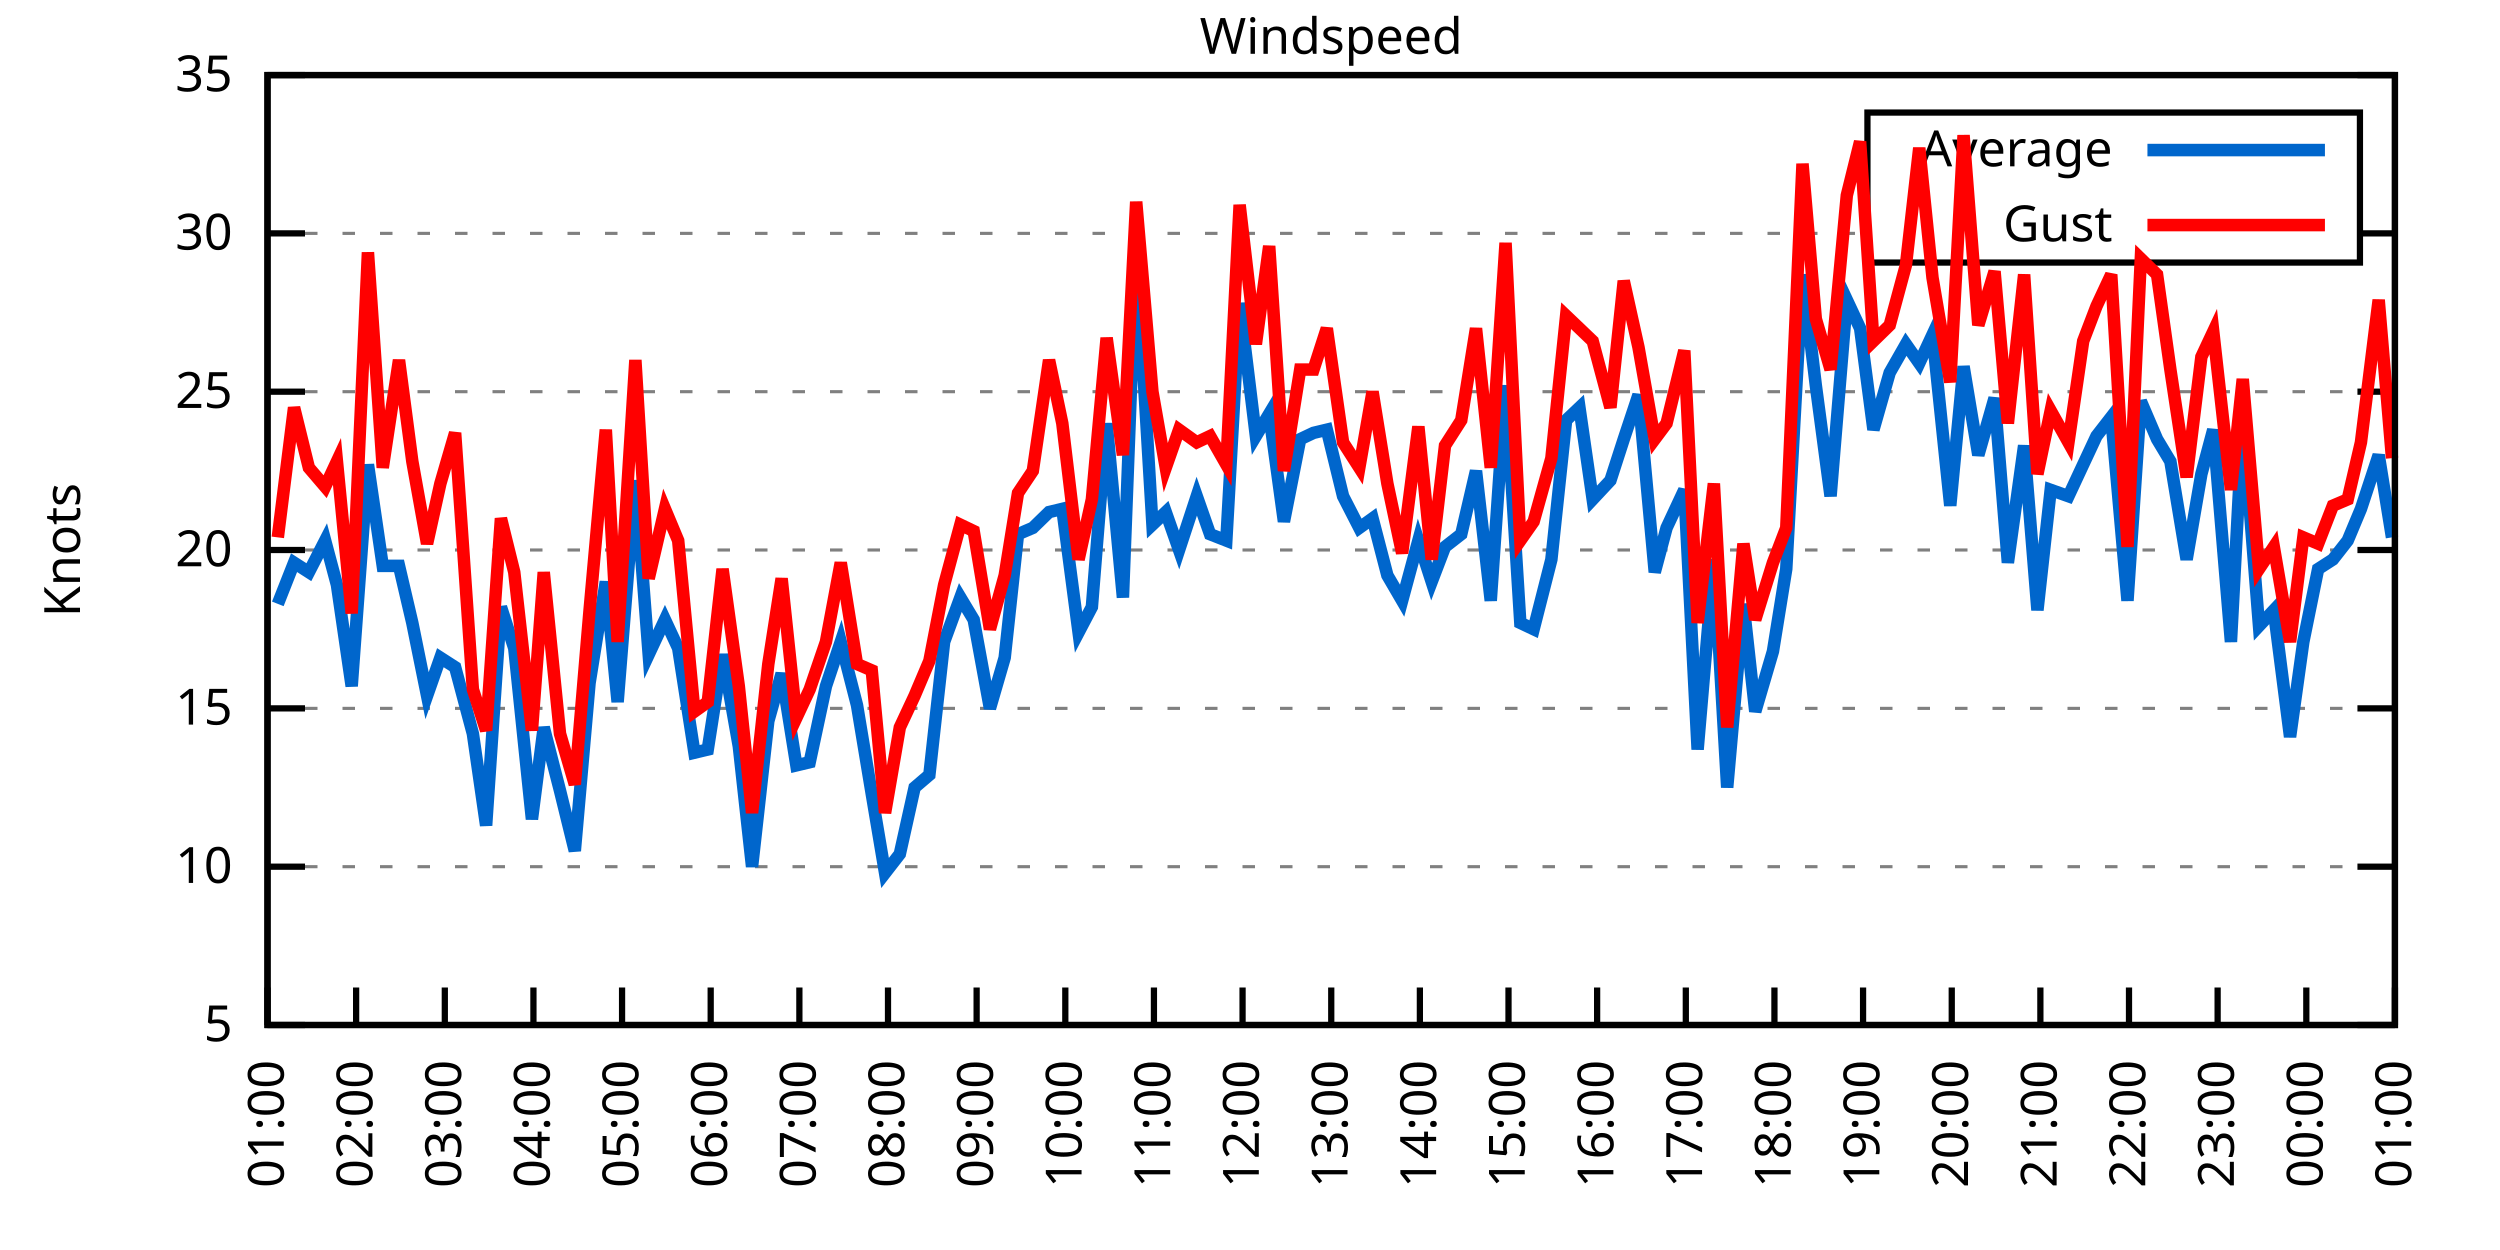
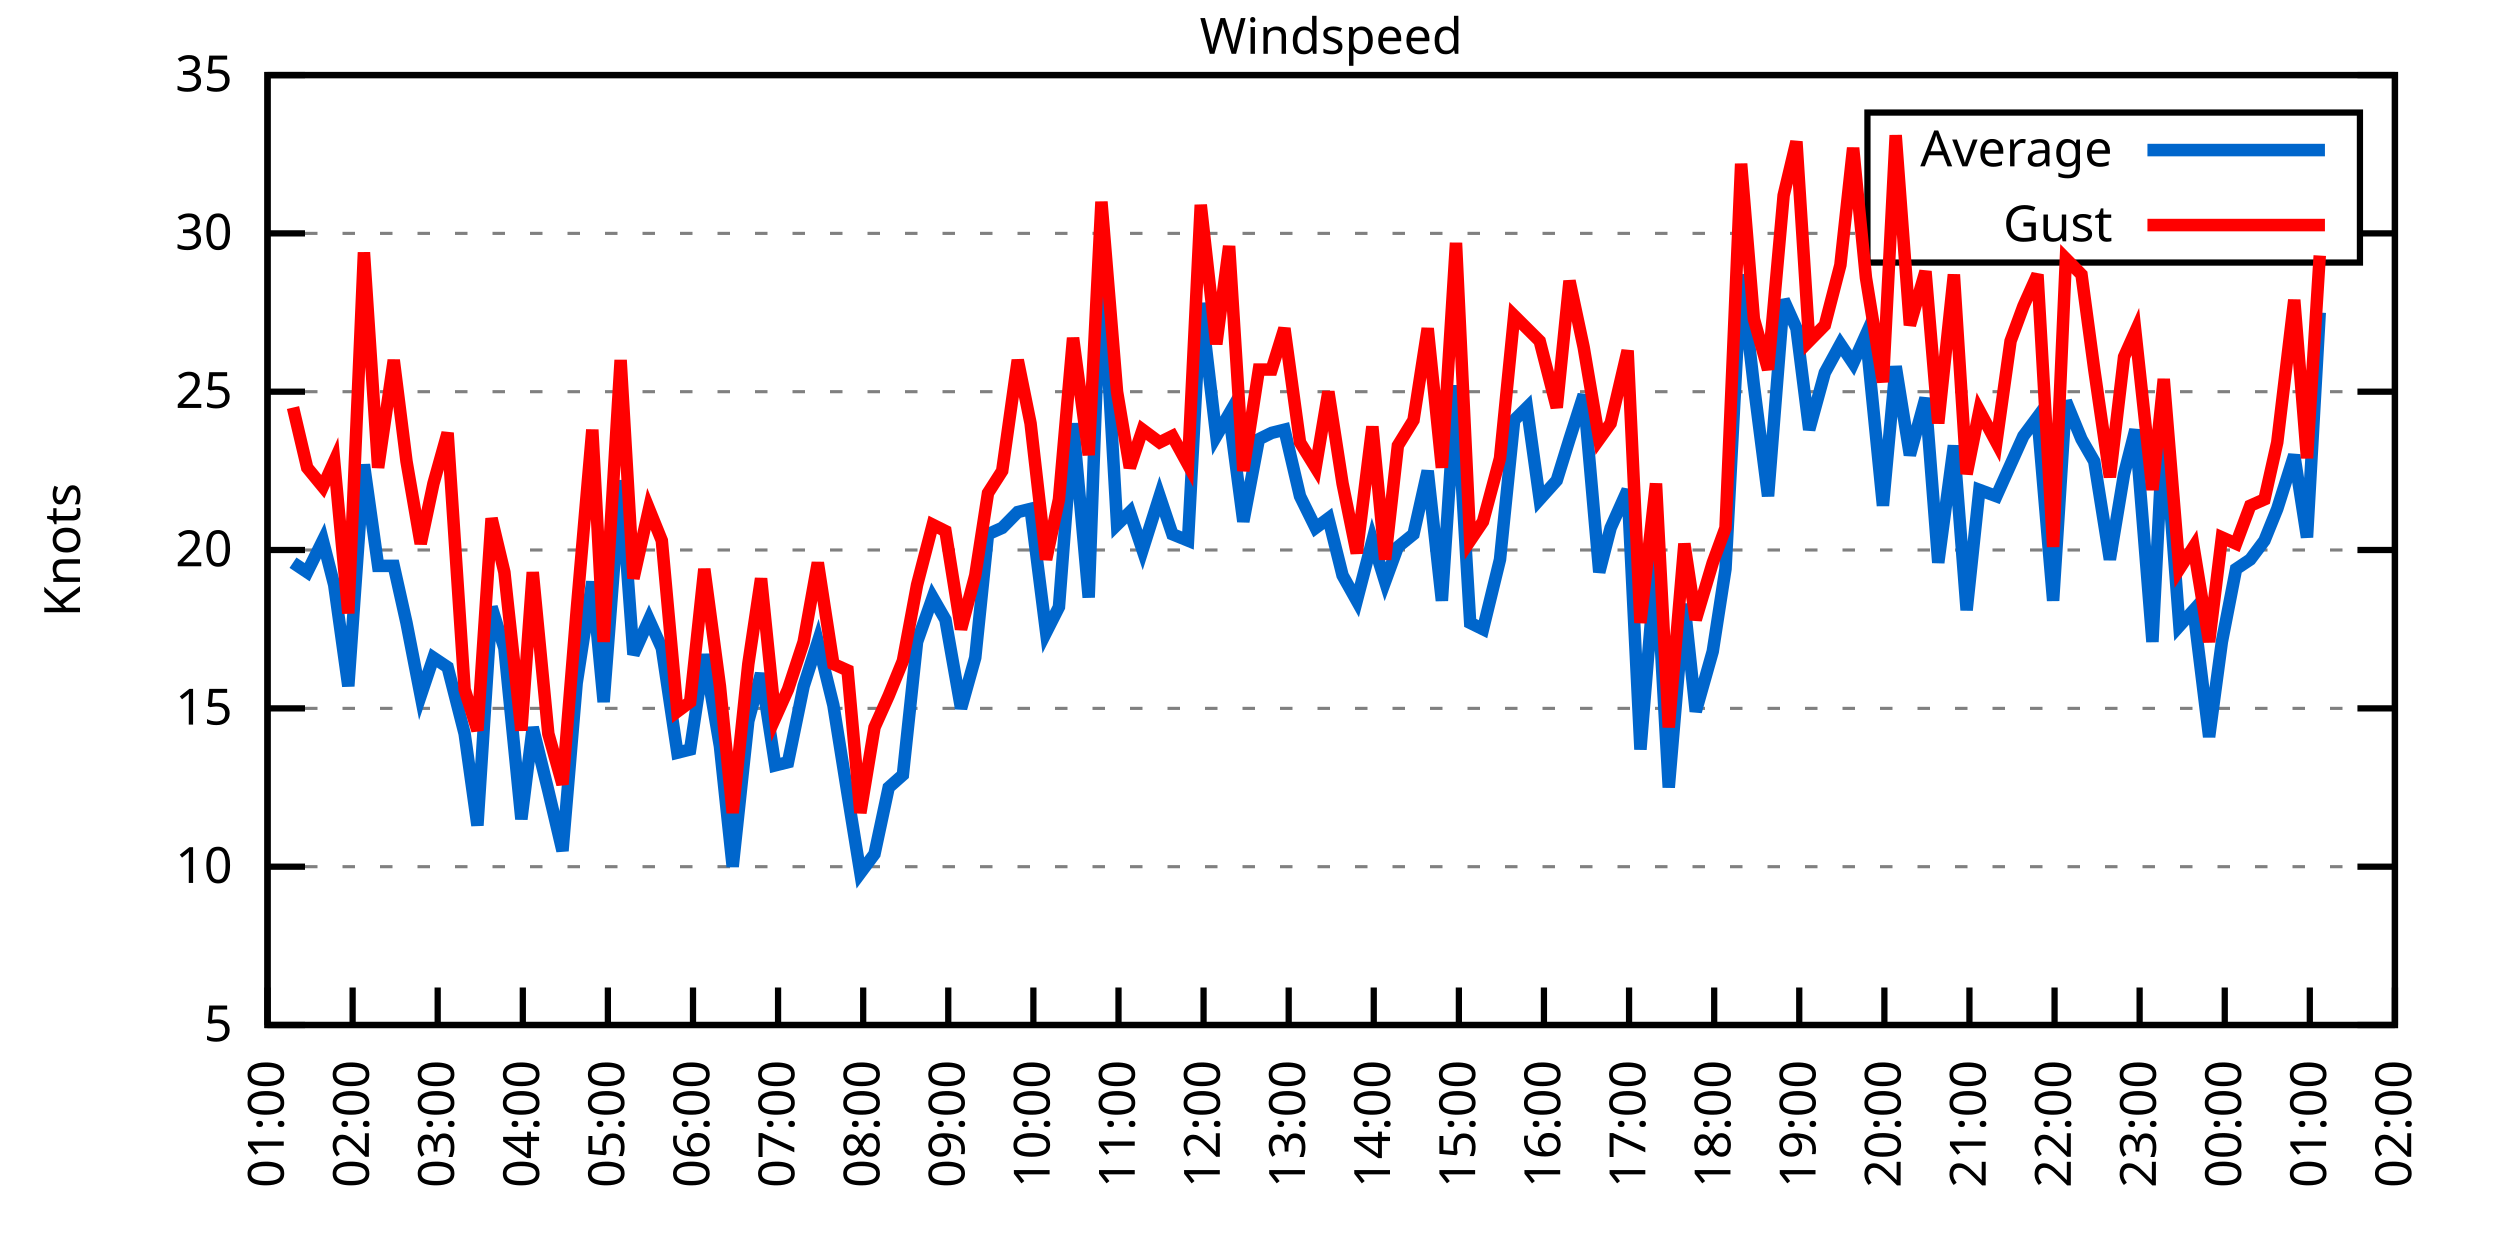
<svg xmlns="http://www.w3.org/2000/svg" xmlns:xlink="http://www.w3.org/1999/xlink" width="400" height="200" viewBox="0 0 400 200">
  <g id="gnuplot_canvas">
    <rect x="0" y="0" width="400" height="200" fill="none" />
    <defs>
      <circle id="gpDot" r="0.5" stroke-width="0.5" stroke="currentColor" />
      <path id="gpPt0" stroke-width="0.333" stroke="currentColor" d="M-1,0 h2 M0,-1 v2" />
      <path id="gpPt1" stroke-width="0.333" stroke="currentColor" d="M-1,-1 L1,1 M1,-1 L-1,1" />
      <path id="gpPt2" stroke-width="0.333" stroke="currentColor" d="M-1,0 L1,0 M0,-1 L0,1 M-1,-1 L1,1 M-1,1 L1,-1" />
      <rect id="gpPt3" stroke-width="0.333" stroke="currentColor" x="-1" y="-1" width="2" height="2" />
      <rect id="gpPt4" stroke-width="0.333" stroke="currentColor" fill="currentColor" x="-1" y="-1" width="2" height="2" />
      <circle id="gpPt5" stroke-width="0.333" stroke="currentColor" cx="0" cy="0" r="1" />
      <use xlink:href="#gpPt5" id="gpPt6" fill="currentColor" stroke="none" />
      <path id="gpPt7" stroke-width="0.333" stroke="currentColor" d="M0,-1.33 L-1.33,0.67 L1.33,0.67 z" />
      <use xlink:href="#gpPt7" id="gpPt8" fill="currentColor" stroke="none" />
      <use xlink:href="#gpPt7" id="gpPt9" stroke="currentColor" transform="rotate(180)" />
      <use xlink:href="#gpPt9" id="gpPt10" fill="currentColor" stroke="none" />
      <use xlink:href="#gpPt3" id="gpPt11" stroke="currentColor" transform="rotate(45)" />
      <use xlink:href="#gpPt11" id="gpPt12" fill="currentColor" stroke="none" />
      <path id="gpPt13" stroke-width="0.333" stroke="currentColor" d="M0,1.330 L1.265,0.411 L0.782,-1.067 L-0.782,-1.076 L-1.265,0.411 z" />
      <use xlink:href="#gpPt13" id="gpPt14" fill="currentColor" stroke="none" />
      <filter id="textbox" filterUnits="objectBoundingBox" x="0" y="0" height="1" width="1">
        <feFlood flood-color="white" flood-opacity="1" result="bgnd" />
        <feComposite in="SourceGraphic" in2="bgnd" operator="atop" />
      </filter>
      <filter id="greybox" filterUnits="objectBoundingBox" x="0" y="0" height="1" width="1">
        <feFlood flood-color="lightgrey" flood-opacity="1" result="grey" />
        <feComposite in="SourceGraphic" in2="grey" operator="atop" />
      </filter>
    </defs>
    <g fill="none" color="white" stroke="currentColor" stroke-width="1.00" stroke-linecap="butt" stroke-linejoin="miter">
</g>
    <g fill="none" color="black" stroke="currentColor" stroke-width="1.00" stroke-linecap="butt" stroke-linejoin="miter">
      <g stroke="none" shape-rendering="crispEdges">
        <polygon fill="rgb(255, 255, 255)" points="42.80,164.00 383.18,164.00 383.18,12.02 42.80,12.02 " />
      </g>
    </g>
    <g fill="none" color="black" stroke="currentColor" stroke-width="1.00" stroke-linecap="butt" stroke-linejoin="miter">
</g>
    <g fill="none" color="black" stroke="black" stroke-width="0.50" stroke-linecap="butt" stroke-linejoin="miter">
</g>
    <g fill="none" color="gray" stroke="currentColor" stroke-width="0.50" stroke-linecap="butt" stroke-linejoin="miter">
      <path stroke="gray" stroke-dasharray="2,4" class="gridline" d="M42.80,164.00 L383.19,164.00  " />
    </g>
    <g fill="none" color="gray" stroke="gray" stroke-width="1.00" stroke-linecap="butt" stroke-linejoin="miter">
</g>
    <g fill="none" color="black" stroke="currentColor" stroke-width="1.00" stroke-linecap="butt" stroke-linejoin="miter">
      <path stroke="black" d="M42.80,164.00 L48.80,164.00 M383.19,164.00 L377.19,164.00  " />
      <g transform="translate(37.20,166.60)" stroke="none" fill="black" font-family="Sans" font-size="8.00" text-anchor="end">
        <text>
          <tspan font-family="Sans"> 5</tspan>
        </text>
      </g>
    </g>
    <g fill="none" color="black" stroke="currentColor" stroke-width="1.00" stroke-linecap="butt" stroke-linejoin="miter">
</g>
    <g fill="none" color="black" stroke="black" stroke-width="0.50" stroke-linecap="butt" stroke-linejoin="miter">
</g>
    <g fill="none" color="gray" stroke="currentColor" stroke-width="0.50" stroke-linecap="butt" stroke-linejoin="miter">
      <path stroke="gray" stroke-dasharray="2,4" class="gridline" d="M42.80,138.67 L383.19,138.67  " />
    </g>
    <g fill="none" color="gray" stroke="gray" stroke-width="1.00" stroke-linecap="butt" stroke-linejoin="miter">
</g>
    <g fill="none" color="black" stroke="currentColor" stroke-width="1.00" stroke-linecap="butt" stroke-linejoin="miter">
      <path stroke="black" d="M42.80,138.67 L48.80,138.67 M383.19,138.67 L377.19,138.67  " />
      <g transform="translate(37.20,141.27)" stroke="none" fill="black" font-family="Sans" font-size="8.00" text-anchor="end">
        <text>
          <tspan font-family="Sans"> 10</tspan>
        </text>
      </g>
    </g>
    <g fill="none" color="black" stroke="currentColor" stroke-width="1.00" stroke-linecap="butt" stroke-linejoin="miter">
</g>
    <g fill="none" color="black" stroke="black" stroke-width="0.50" stroke-linecap="butt" stroke-linejoin="miter">
</g>
    <g fill="none" color="gray" stroke="currentColor" stroke-width="0.50" stroke-linecap="butt" stroke-linejoin="miter">
      <path stroke="gray" stroke-dasharray="2,4" class="gridline" d="M42.80,113.34 L383.19,113.34  " />
    </g>
    <g fill="none" color="gray" stroke="gray" stroke-width="1.00" stroke-linecap="butt" stroke-linejoin="miter">
</g>
    <g fill="none" color="black" stroke="currentColor" stroke-width="1.00" stroke-linecap="butt" stroke-linejoin="miter">
      <path stroke="black" d="M42.80,113.34 L48.80,113.34 M383.19,113.34 L377.19,113.34  " />
      <g transform="translate(37.20,115.94)" stroke="none" fill="black" font-family="Sans" font-size="8.00" text-anchor="end">
        <text>
          <tspan font-family="Sans"> 15</tspan>
        </text>
      </g>
    </g>
    <g fill="none" color="black" stroke="currentColor" stroke-width="1.00" stroke-linecap="butt" stroke-linejoin="miter">
</g>
    <g fill="none" color="black" stroke="black" stroke-width="0.50" stroke-linecap="butt" stroke-linejoin="miter">
</g>
    <g fill="none" color="gray" stroke="currentColor" stroke-width="0.50" stroke-linecap="butt" stroke-linejoin="miter">
      <path stroke="gray" stroke-dasharray="2,4" class="gridline" d="M42.80,88.00 L383.19,88.00  " />
    </g>
    <g fill="none" color="gray" stroke="gray" stroke-width="1.00" stroke-linecap="butt" stroke-linejoin="miter">
</g>
    <g fill="none" color="black" stroke="currentColor" stroke-width="1.00" stroke-linecap="butt" stroke-linejoin="miter">
      <path stroke="black" d="M42.80,88.00 L48.80,88.00 M383.19,88.00 L377.19,88.00  " />
      <g transform="translate(37.20,90.60)" stroke="none" fill="black" font-family="Sans" font-size="8.00" text-anchor="end">
        <text>
          <tspan font-family="Sans"> 20</tspan>
        </text>
      </g>
    </g>
    <g fill="none" color="black" stroke="currentColor" stroke-width="1.00" stroke-linecap="butt" stroke-linejoin="miter">
</g>
    <g fill="none" color="black" stroke="black" stroke-width="0.50" stroke-linecap="butt" stroke-linejoin="miter">
</g>
    <g fill="none" color="gray" stroke="currentColor" stroke-width="0.50" stroke-linecap="butt" stroke-linejoin="miter">
      <path stroke="gray" stroke-dasharray="2,4" class="gridline" d="M42.80,62.67 L383.19,62.67  " />
    </g>
    <g fill="none" color="gray" stroke="gray" stroke-width="1.00" stroke-linecap="butt" stroke-linejoin="miter">
</g>
    <g fill="none" color="black" stroke="currentColor" stroke-width="1.00" stroke-linecap="butt" stroke-linejoin="miter">
      <path stroke="black" d="M42.80,62.67 L48.80,62.67 M383.19,62.67 L377.19,62.67  " />
      <g transform="translate(37.20,65.27)" stroke="none" fill="black" font-family="Sans" font-size="8.00" text-anchor="end">
        <text>
          <tspan font-family="Sans"> 25</tspan>
        </text>
      </g>
    </g>
    <g fill="none" color="black" stroke="currentColor" stroke-width="1.00" stroke-linecap="butt" stroke-linejoin="miter">
</g>
    <g fill="none" color="black" stroke="black" stroke-width="0.50" stroke-linecap="butt" stroke-linejoin="miter">
</g>
    <g fill="none" color="gray" stroke="currentColor" stroke-width="0.50" stroke-linecap="butt" stroke-linejoin="miter">
      <path stroke="gray" stroke-dasharray="2,4" class="gridline" d="M42.80,37.34 L298.79,37.34 M377.59,37.34 L383.19,37.34  " />
    </g>
    <g fill="none" color="gray" stroke="gray" stroke-width="1.00" stroke-linecap="butt" stroke-linejoin="miter">
</g>
    <g fill="none" color="black" stroke="currentColor" stroke-width="1.00" stroke-linecap="butt" stroke-linejoin="miter">
      <path stroke="black" d="M42.80,37.34 L48.80,37.34 M383.19,37.34 L377.19,37.34  " />
      <g transform="translate(37.20,39.94)" stroke="none" fill="black" font-family="Sans" font-size="8.00" text-anchor="end">
        <text>
          <tspan font-family="Sans"> 30</tspan>
        </text>
      </g>
    </g>
    <g fill="none" color="black" stroke="currentColor" stroke-width="1.00" stroke-linecap="butt" stroke-linejoin="miter">
</g>
    <g fill="none" color="black" stroke="black" stroke-width="0.50" stroke-linecap="butt" stroke-linejoin="miter">
</g>
    <g fill="none" color="gray" stroke="currentColor" stroke-width="0.50" stroke-linecap="butt" stroke-linejoin="miter">
      <path stroke="gray" stroke-dasharray="2,4" class="gridline" d="M42.80,12.01 L383.19,12.01  " />
    </g>
    <g fill="none" color="gray" stroke="gray" stroke-width="1.00" stroke-linecap="butt" stroke-linejoin="miter">
</g>
    <g fill="none" color="black" stroke="currentColor" stroke-width="1.00" stroke-linecap="butt" stroke-linejoin="miter">
      <path stroke="black" d="M42.80,12.01 L48.80,12.01 M383.19,12.01 L377.19,12.01  " />
      <g transform="translate(37.20,14.61)" stroke="none" fill="black" font-family="Sans" font-size="8.00" text-anchor="end">
        <text>
          <tspan font-family="Sans"> 35</tspan>
        </text>
      </g>
    </g>
    <g fill="none" color="black" stroke="currentColor" stroke-width="1.00" stroke-linecap="butt" stroke-linejoin="miter">
      <path stroke="black" d="M42.80,164.00 L42.80,158.00  " />
      <g transform="translate(45.40,169.60) rotate(270.00)" stroke="none" fill="black" font-family="Sans" font-size="8.00" text-anchor="end">
        <text>
          <tspan font-family="Sans">01:00</tspan>
        </text>
      </g>
    </g>
    <g fill="none" color="black" stroke="currentColor" stroke-width="1.00" stroke-linecap="butt" stroke-linejoin="miter">
-       <path stroke="black" d="M56.98,164.00 L56.98,158.00  " />
-       <g transform="translate(59.58,169.60) rotate(270.00)" stroke="none" fill="black" font-family="Sans" font-size="8.00" text-anchor="end">
+       <path stroke="black" d="M56.42,164.00 L56.42,158.00  " />
+       <g transform="translate(59.02,169.60) rotate(270.00)" stroke="none" fill="black" font-family="Sans" font-size="8.00" text-anchor="end">
        <text>
          <tspan font-family="Sans">02:00</tspan>
        </text>
      </g>
    </g>
    <g fill="none" color="black" stroke="currentColor" stroke-width="1.00" stroke-linecap="butt" stroke-linejoin="miter">
-       <path stroke="black" d="M71.17,164.00 L71.17,158.00  " />
-       <g transform="translate(73.77,169.60) rotate(270.00)" stroke="none" fill="black" font-family="Sans" font-size="8.00" text-anchor="end">
+       <path stroke="black" d="M70.03,164.00 L70.03,158.00  " />
+       <g transform="translate(72.63,169.60) rotate(270.00)" stroke="none" fill="black" font-family="Sans" font-size="8.00" text-anchor="end">
        <text>
          <tspan font-family="Sans">03:00</tspan>
        </text>
      </g>
    </g>
    <g fill="none" color="black" stroke="currentColor" stroke-width="1.00" stroke-linecap="butt" stroke-linejoin="miter">
-       <path stroke="black" d="M85.35,164.00 L85.35,158.00  " />
-       <g transform="translate(87.95,169.60) rotate(270.00)" stroke="none" fill="black" font-family="Sans" font-size="8.00" text-anchor="end">
+       <path stroke="black" d="M83.65,164.00 L83.65,158.00  " />
+       <g transform="translate(86.25,169.60) rotate(270.00)" stroke="none" fill="black" font-family="Sans" font-size="8.00" text-anchor="end">
        <text>
          <tspan font-family="Sans">04:00</tspan>
        </text>
      </g>
    </g>
    <g fill="none" color="black" stroke="currentColor" stroke-width="1.00" stroke-linecap="butt" stroke-linejoin="miter">
-       <path stroke="black" d="M99.53,164.00 L99.53,158.00  " />
-       <g transform="translate(102.13,169.60) rotate(270.00)" stroke="none" fill="black" font-family="Sans" font-size="8.00" text-anchor="end">
+       <path stroke="black" d="M97.26,164.00 L97.26,158.00  " />
+       <g transform="translate(99.86,169.60) rotate(270.00)" stroke="none" fill="black" font-family="Sans" font-size="8.00" text-anchor="end">
        <text>
          <tspan font-family="Sans">05:00</tspan>
        </text>
      </g>
    </g>
    <g fill="none" color="black" stroke="currentColor" stroke-width="1.00" stroke-linecap="butt" stroke-linejoin="miter">
-       <path stroke="black" d="M113.71,164.00 L113.71,158.00  " />
-       <g transform="translate(116.31,169.60) rotate(270.00)" stroke="none" fill="black" font-family="Sans" font-size="8.00" text-anchor="end">
+       <path stroke="black" d="M110.88,164.00 L110.88,158.00  " />
+       <g transform="translate(113.48,169.60) rotate(270.00)" stroke="none" fill="black" font-family="Sans" font-size="8.00" text-anchor="end">
        <text>
          <tspan font-family="Sans">06:00</tspan>
        </text>
      </g>
    </g>
    <g fill="none" color="black" stroke="currentColor" stroke-width="1.00" stroke-linecap="butt" stroke-linejoin="miter">
-       <path stroke="black" d="M127.90,164.00 L127.90,158.00  " />
-       <g transform="translate(130.50,169.60) rotate(270.00)" stroke="none" fill="black" font-family="Sans" font-size="8.00" text-anchor="end">
+       <path stroke="black" d="M124.49,164.00 L124.49,158.00  " />
+       <g transform="translate(127.09,169.60) rotate(270.00)" stroke="none" fill="black" font-family="Sans" font-size="8.00" text-anchor="end">
        <text>
          <tspan font-family="Sans">07:00</tspan>
        </text>
      </g>
    </g>
    <g fill="none" color="black" stroke="currentColor" stroke-width="1.00" stroke-linecap="butt" stroke-linejoin="miter">
-       <path stroke="black" d="M142.08,164.00 L142.08,158.00  " />
-       <g transform="translate(144.68,169.60) rotate(270.00)" stroke="none" fill="black" font-family="Sans" font-size="8.00" text-anchor="end">
+       <path stroke="black" d="M138.11,164.00 L138.11,158.00  " />
+       <g transform="translate(140.71,169.60) rotate(270.00)" stroke="none" fill="black" font-family="Sans" font-size="8.00" text-anchor="end">
        <text>
          <tspan font-family="Sans">08:00</tspan>
        </text>
      </g>
    </g>
    <g fill="none" color="black" stroke="currentColor" stroke-width="1.00" stroke-linecap="butt" stroke-linejoin="miter">
-       <path stroke="black" d="M156.26,164.00 L156.26,158.00  " />
-       <g transform="translate(158.86,169.60) rotate(270.00)" stroke="none" fill="black" font-family="Sans" font-size="8.00" text-anchor="end">
+       <path stroke="black" d="M151.72,164.00 L151.72,158.00  " />
+       <g transform="translate(154.32,169.60) rotate(270.00)" stroke="none" fill="black" font-family="Sans" font-size="8.00" text-anchor="end">
        <text>
          <tspan font-family="Sans">09:00</tspan>
        </text>
      </g>
    </g>
    <g fill="none" color="black" stroke="currentColor" stroke-width="1.00" stroke-linecap="butt" stroke-linejoin="miter">
-       <path stroke="black" d="M170.45,164.00 L170.45,158.00  " />
-       <g transform="translate(173.05,169.60) rotate(270.00)" stroke="none" fill="black" font-family="Sans" font-size="8.00" text-anchor="end">
+       <path stroke="black" d="M165.34,164.00 L165.34,158.00  " />
+       <g transform="translate(167.94,169.60) rotate(270.00)" stroke="none" fill="black" font-family="Sans" font-size="8.00" text-anchor="end">
        <text>
          <tspan font-family="Sans">10:00</tspan>
        </text>
      </g>
    </g>
    <g fill="none" color="black" stroke="currentColor" stroke-width="1.00" stroke-linecap="butt" stroke-linejoin="miter">
-       <path stroke="black" d="M184.63,164.00 L184.63,158.00  " />
-       <g transform="translate(187.23,169.60) rotate(270.00)" stroke="none" fill="black" font-family="Sans" font-size="8.00" text-anchor="end">
+       <path stroke="black" d="M178.96,164.00 L178.96,158.00  " />
+       <g transform="translate(181.56,169.60) rotate(270.00)" stroke="none" fill="black" font-family="Sans" font-size="8.00" text-anchor="end">
        <text>
          <tspan font-family="Sans">11:00</tspan>
        </text>
      </g>
    </g>
    <g fill="none" color="black" stroke="currentColor" stroke-width="1.00" stroke-linecap="butt" stroke-linejoin="miter">
-       <path stroke="black" d="M198.81,164.00 L198.81,158.00  " />
-       <g transform="translate(201.41,169.60) rotate(270.00)" stroke="none" fill="black" font-family="Sans" font-size="8.00" text-anchor="end">
+       <path stroke="black" d="M192.57,164.00 L192.57,158.00  " />
+       <g transform="translate(195.17,169.60) rotate(270.00)" stroke="none" fill="black" font-family="Sans" font-size="8.00" text-anchor="end">
        <text>
          <tspan font-family="Sans">12:00</tspan>
        </text>
      </g>
    </g>
    <g fill="none" color="black" stroke="currentColor" stroke-width="1.00" stroke-linecap="butt" stroke-linejoin="miter">
-       <path stroke="black" d="M213.00,164.00 L213.00,158.00  " />
-       <g transform="translate(215.60,169.60) rotate(270.00)" stroke="none" fill="black" font-family="Sans" font-size="8.00" text-anchor="end">
+       <path stroke="black" d="M206.19,164.00 L206.19,158.00  " />
+       <g transform="translate(208.79,169.60) rotate(270.00)" stroke="none" fill="black" font-family="Sans" font-size="8.00" text-anchor="end">
        <text>
          <tspan font-family="Sans">13:00</tspan>
        </text>
      </g>
    </g>
    <g fill="none" color="black" stroke="currentColor" stroke-width="1.00" stroke-linecap="butt" stroke-linejoin="miter">
-       <path stroke="black" d="M227.18,164.00 L227.18,158.00  " />
-       <g transform="translate(229.78,169.60) rotate(270.00)" stroke="none" fill="black" font-family="Sans" font-size="8.00" text-anchor="end">
+       <path stroke="black" d="M219.80,164.00 L219.80,158.00  " />
+       <g transform="translate(222.40,169.60) rotate(270.00)" stroke="none" fill="black" font-family="Sans" font-size="8.00" text-anchor="end">
        <text>
          <tspan font-family="Sans">14:00</tspan>
        </text>
      </g>
    </g>
    <g fill="none" color="black" stroke="currentColor" stroke-width="1.00" stroke-linecap="butt" stroke-linejoin="miter">
-       <path stroke="black" d="M241.36,164.00 L241.36,158.00  " />
-       <g transform="translate(243.96,169.60) rotate(270.00)" stroke="none" fill="black" font-family="Sans" font-size="8.00" text-anchor="end">
+       <path stroke="black" d="M233.42,164.00 L233.42,158.00  " />
+       <g transform="translate(236.02,169.60) rotate(270.00)" stroke="none" fill="black" font-family="Sans" font-size="8.00" text-anchor="end">
        <text>
          <tspan font-family="Sans">15:00</tspan>
        </text>
      </g>
    </g>
    <g fill="none" color="black" stroke="currentColor" stroke-width="1.00" stroke-linecap="butt" stroke-linejoin="miter">
-       <path stroke="black" d="M255.54,164.00 L255.54,158.00  " />
-       <g transform="translate(258.14,169.60) rotate(270.00)" stroke="none" fill="black" font-family="Sans" font-size="8.00" text-anchor="end">
+       <path stroke="black" d="M247.03,164.00 L247.03,158.00  " />
+       <g transform="translate(249.63,169.60) rotate(270.00)" stroke="none" fill="black" font-family="Sans" font-size="8.00" text-anchor="end">
        <text>
          <tspan font-family="Sans">16:00</tspan>
        </text>
      </g>
    </g>
    <g fill="none" color="black" stroke="currentColor" stroke-width="1.00" stroke-linecap="butt" stroke-linejoin="miter">
-       <path stroke="black" d="M269.73,164.00 L269.73,158.00  " />
-       <g transform="translate(272.33,169.60) rotate(270.00)" stroke="none" fill="black" font-family="Sans" font-size="8.00" text-anchor="end">
+       <path stroke="black" d="M260.65,164.00 L260.65,158.00  " />
+       <g transform="translate(263.25,169.60) rotate(270.00)" stroke="none" fill="black" font-family="Sans" font-size="8.00" text-anchor="end">
        <text>
          <tspan font-family="Sans">17:00</tspan>
        </text>
      </g>
    </g>
    <g fill="none" color="black" stroke="currentColor" stroke-width="1.00" stroke-linecap="butt" stroke-linejoin="miter">
-       <path stroke="black" d="M283.91,164.00 L283.91,158.00  " />
-       <g transform="translate(286.51,169.60) rotate(270.00)" stroke="none" fill="black" font-family="Sans" font-size="8.00" text-anchor="end">
+       <path stroke="black" d="M274.27,164.00 L274.27,158.00  " />
+       <g transform="translate(276.87,169.60) rotate(270.00)" stroke="none" fill="black" font-family="Sans" font-size="8.00" text-anchor="end">
        <text>
          <tspan font-family="Sans">18:00</tspan>
        </text>
      </g>
    </g>
    <g fill="none" color="black" stroke="currentColor" stroke-width="1.00" stroke-linecap="butt" stroke-linejoin="miter">
-       <path stroke="black" d="M298.09,164.00 L298.09,158.00  " />
-       <g transform="translate(300.69,169.60) rotate(270.00)" stroke="none" fill="black" font-family="Sans" font-size="8.00" text-anchor="end">
+       <path stroke="black" d="M287.88,164.00 L287.88,158.00  " />
+       <g transform="translate(290.48,169.60) rotate(270.00)" stroke="none" fill="black" font-family="Sans" font-size="8.00" text-anchor="end">
        <text>
          <tspan font-family="Sans">19:00</tspan>
        </text>
      </g>
    </g>
    <g fill="none" color="black" stroke="currentColor" stroke-width="1.00" stroke-linecap="butt" stroke-linejoin="miter">
-       <path stroke="black" d="M312.28,164.00 L312.28,158.00  " />
-       <g transform="translate(314.88,169.60) rotate(270.00)" stroke="none" fill="black" font-family="Sans" font-size="8.00" text-anchor="end">
+       <path stroke="black" d="M301.50,164.00 L301.50,158.00  " />
+       <g transform="translate(304.10,169.60) rotate(270.00)" stroke="none" fill="black" font-family="Sans" font-size="8.00" text-anchor="end">
        <text>
          <tspan font-family="Sans">20:00</tspan>
        </text>
      </g>
    </g>
    <g fill="none" color="black" stroke="currentColor" stroke-width="1.00" stroke-linecap="butt" stroke-linejoin="miter">
-       <path stroke="black" d="M326.46,164.00 L326.46,158.00  " />
-       <g transform="translate(329.06,169.60) rotate(270.00)" stroke="none" fill="black" font-family="Sans" font-size="8.00" text-anchor="end">
+       <path stroke="black" d="M315.11,164.00 L315.11,158.00  " />
+       <g transform="translate(317.71,169.60) rotate(270.00)" stroke="none" fill="black" font-family="Sans" font-size="8.00" text-anchor="end">
        <text>
          <tspan font-family="Sans">21:00</tspan>
        </text>
      </g>
    </g>
    <g fill="none" color="black" stroke="currentColor" stroke-width="1.00" stroke-linecap="butt" stroke-linejoin="miter">
-       <path stroke="black" d="M340.64,164.00 L340.64,158.00  " />
-       <g transform="translate(343.24,169.60) rotate(270.00)" stroke="none" fill="black" font-family="Sans" font-size="8.00" text-anchor="end">
+       <path stroke="black" d="M328.73,164.00 L328.73,158.00  " />
+       <g transform="translate(331.33,169.60) rotate(270.00)" stroke="none" fill="black" font-family="Sans" font-size="8.00" text-anchor="end">
        <text>
          <tspan font-family="Sans">22:00</tspan>
        </text>
      </g>
    </g>
    <g fill="none" color="black" stroke="currentColor" stroke-width="1.00" stroke-linecap="butt" stroke-linejoin="miter">
-       <path stroke="black" d="M354.82,164.00 L354.82,158.00  " />
-       <g transform="translate(357.42,169.60) rotate(270.00)" stroke="none" fill="black" font-family="Sans" font-size="8.00" text-anchor="end">
+       <path stroke="black" d="M342.34,164.00 L342.34,158.00  " />
+       <g transform="translate(344.94,169.60) rotate(270.00)" stroke="none" fill="black" font-family="Sans" font-size="8.00" text-anchor="end">
        <text>
          <tspan font-family="Sans">23:00</tspan>
        </text>
      </g>
    </g>
    <g fill="none" color="black" stroke="currentColor" stroke-width="1.00" stroke-linecap="butt" stroke-linejoin="miter">
-       <path stroke="black" d="M369.01,164.00 L369.01,158.00  " />
-       <g transform="translate(371.61,169.60) rotate(270.00)" stroke="none" fill="black" font-family="Sans" font-size="8.00" text-anchor="end">
+       <path stroke="black" d="M355.96,164.00 L355.96,158.00  " />
+       <g transform="translate(358.56,169.60) rotate(270.00)" stroke="none" fill="black" font-family="Sans" font-size="8.00" text-anchor="end">
        <text>
          <tspan font-family="Sans">00:00</tspan>
+         </text>
+       </g>
+     </g>
+     <g fill="none" color="black" stroke="currentColor" stroke-width="1.00" stroke-linecap="butt" stroke-linejoin="miter">
+       <path stroke="black" d="M369.57,164.00 L369.57,158.00  " />
+       <g transform="translate(372.17,169.60) rotate(270.00)" stroke="none" fill="black" font-family="Sans" font-size="8.00" text-anchor="end">
+         <text>
+           <tspan font-family="Sans">01:00</tspan>
        </text>
      </g>
    </g>
    <g fill="none" color="black" stroke="currentColor" stroke-width="1.00" stroke-linecap="butt" stroke-linejoin="miter">
      <path stroke="black" d="M383.19,164.00 L383.19,158.00  " />
      <g transform="translate(385.79,169.60) rotate(270.00)" stroke="none" fill="black" font-family="Sans" font-size="8.00" text-anchor="end">
        <text>
-           <tspan font-family="Sans">01:00</tspan>
+           <tspan font-family="Sans">02:00</tspan>
        </text>
      </g>
    </g>
    <g fill="none" color="black" stroke="currentColor" stroke-width="1.00" stroke-linecap="butt" stroke-linejoin="miter">
</g>
    <g fill="none" color="black" stroke="currentColor" stroke-width="1.00" stroke-linecap="butt" stroke-linejoin="miter">
      <path stroke="black" d="M42.80,12.01 L42.80,164.00 L383.19,164.00 L383.19,12.01 L42.80,12.01 Z  " />
    </g>
    <g fill="none" color="black" stroke="currentColor" stroke-width="1.00" stroke-linecap="butt" stroke-linejoin="miter">
</g>
    <g fill="none" color="black" stroke="currentColor" stroke-width="1.00" stroke-linecap="butt" stroke-linejoin="miter">
      <path stroke="black" d="M298.79,42.01 L298.79,18.01 L377.59,18.01 L377.59,42.01 L298.79,42.01 Z  " />
    </g>
    <g id="Windspeed_plot_1">
      <g fill="none" color="white" stroke="black" stroke-width="2.00" stroke-linecap="butt" stroke-linejoin="miter">
</g>
      <g fill="none" color="black" stroke="currentColor" stroke-width="2.00" stroke-linecap="butt" stroke-linejoin="miter">
        <g transform="translate(337.99,26.61)" stroke="none" fill="black" font-family="Sans" font-size="8.00" text-anchor="end">
          <text>
            <tspan font-family="Sans">Average</tspan>
          </text>
        </g>
      </g>
      <g fill="none" color="black" stroke="currentColor" stroke-width="2.00" stroke-linecap="butt" stroke-linejoin="miter">
-         <path stroke="rgb(  0, 102, 204)" d="M343.59,24.01 L371.99,24.01 M44.45,96.62 L47.05,90.03 L49.42,91.55 L52.02,86.49 L53.91,93.58 L56.27,109.79   L58.87,74.33 L61.24,90.54 L63.84,90.54 L65.97,99.66 L68.33,111.31 L70.46,105.23 L72.82,106.75 L75.66,117.39   L77.78,132.08 L80.15,97.12 L82.28,103.71 L85.11,131.07 L87.00,116.38 L89.60,126.51 L91.97,136.14 L94.33,109.28   L96.93,93.07 L98.82,112.32 L101.66,76.86 L103.79,104.72 L106.39,99.15 L108.51,103.71 L111.11,120.43 L113.24,119.92   L115.61,104.72 L118.21,119.42 L120.33,138.67 L122.93,115.36 L125.06,107.76 L127.42,122.46 L129.55,121.95 L132.15,109.79   L134.52,102.70 L137.12,112.83 L139.48,127.02 L141.61,139.68 L143.97,136.64 L146.34,126.00 L148.70,123.98 L151.06,102.70   L153.66,95.60 L155.79,99.15 L158.39,113.34 L160.75,105.23 L162.88,85.47 L165.25,84.46 L167.85,81.93 L169.97,81.42   L172.57,101.18 L174.70,97.12 L177.06,67.74 L179.67,95.60 L181.79,40.38 L184.39,83.95 L186.52,81.93 L188.65,88.00   L191.48,79.39 L193.61,85.47 L196.21,86.49 L198.34,48.49 L200.94,69.77 L203.07,66.22 L205.43,83.45 L208.03,70.27   L210.16,69.26 L212.29,68.75 L214.89,79.39 L217.49,84.46 L219.61,82.94 L221.98,92.06 L224.34,96.11 L226.94,86.49   L229.07,93.07 L231.20,87.50 L233.80,85.47 L236.16,75.34 L238.52,96.11 L240.89,61.66 L243.25,99.66 L245.38,100.67   L248.22,89.52 L250.58,67.23 L252.71,65.21 L254.83,79.90 L257.67,76.86 L259.80,70.27 L262.16,63.18 L264.76,91.55   L266.65,84.46 L269.49,78.38 L271.62,119.92 L274.22,89.52 L276.35,126.00 L278.95,96.62 L280.84,113.84 L283.67,104.22   L285.80,91.04 L288.40,43.93 L290.53,61.66 L292.89,79.39 L295.49,47.98 L297.62,52.54 L299.75,68.75 L302.35,59.63   L304.95,55.07 L307.08,58.11 L309.20,53.55 L312.04,80.91 L314.17,58.62 L316.53,72.81 L319.13,63.69 L321.26,90.03   L323.86,71.29 L325.99,97.63 L328.11,78.38 L330.95,79.39 L333.31,74.33 L335.44,69.77 L337.80,66.73 L340.40,96.11   L342.53,64.19 L345.13,70.27 L347.26,73.82 L349.86,89.52 L352.22,75.85 L354.12,68.75 L356.95,102.70 L358.84,67.23   L361.44,100.16 L363.81,97.63 L366.41,117.90 L368.53,102.70 L370.90,91.04 L373.26,89.52 L375.63,86.49 L377.75,81.42   L380.59,72.81 L382.72,85.98  " />
+         <path stroke="rgb(  0, 102, 204)" d="M343.59,24.01 L371.99,24.01 M46.88,90.03 L49.15,91.55 L51.65,86.49 L53.47,93.58 L55.73,109.79 L58.23,74.33   L60.50,90.54 L63.00,90.54 L65.04,99.66 L67.31,111.31 L69.35,105.23 L71.62,106.75 L74.34,117.39 L76.39,132.08   L78.65,97.12 L80.70,103.71 L83.42,131.07 L85.24,116.38 L87.73,126.51 L90.00,136.14 L92.27,109.28 L94.77,93.07   L96.58,112.32 L99.30,76.86 L101.35,104.72 L103.84,99.15 L105.89,103.71 L108.38,120.43 L110.42,119.92 L112.69,104.72   L115.19,119.42 L117.23,138.67 L119.73,115.36 L121.77,107.76 L124.04,122.46 L126.08,121.95 L128.58,109.79 L130.85,102.70   L133.34,112.83 L135.61,127.02 L137.66,139.68 L139.92,136.64 L142.19,126.00 L144.46,123.98 L146.73,102.70 L149.23,95.60   L151.27,99.15 L153.77,113.34 L156.04,105.23 L158.08,85.47 L160.35,84.46 L162.84,81.93 L164.89,81.42 L167.38,101.18   L169.43,97.12 L171.69,67.74 L174.19,95.60 L176.23,40.38 L178.73,83.95 L180.77,81.93 L182.81,88.00 L185.54,79.39   L187.58,85.47 L190.08,86.49 L192.12,48.49 L194.61,69.77 L196.66,66.22 L198.93,83.45 L201.42,70.27 L203.46,69.26   L205.51,68.75 L208.00,79.39 L210.50,84.46 L212.54,82.94 L214.81,92.06 L217.08,96.11 L219.58,86.49 L221.62,93.07   L223.66,87.50 L226.16,85.47 L228.43,75.34 L230.70,96.11 L232.96,61.66 L235.23,99.66 L237.28,100.67 L240.00,89.52   L242.27,67.23 L244.31,65.21 L246.35,79.90 L249.08,76.86 L251.12,70.27 L253.39,63.18 L255.88,91.55 L257.70,84.46   L260.42,78.38 L262.47,119.92 L264.96,89.52 L267.00,126.00 L269.50,96.62 L271.32,113.84 L274.04,104.22 L276.08,91.04   L278.58,43.93 L280.62,61.66 L282.89,79.39 L285.38,47.98 L287.43,52.54 L289.47,68.75 L291.97,59.63 L294.46,55.07   L296.50,58.11 L298.55,53.55 L301.27,80.91 L303.31,58.62 L305.58,72.81 L308.08,63.69 L310.12,90.03 L312.62,71.29   L314.66,97.63 L316.70,78.38 L319.42,79.39 L321.69,74.33 L323.74,69.77 L326.00,66.73 L328.50,96.11 L330.54,64.19   L333.04,70.27 L335.08,73.82 L337.58,89.52 L339.85,75.85 L341.66,68.75 L344.39,102.70 L346.20,67.23 L348.70,100.16   L350.97,97.63 L353.46,117.90 L355.50,102.70 L357.77,91.04 L360.04,89.52 L362.31,86.49 L364.36,81.42 L367.08,72.81   L369.12,85.98 L371.16,50.01  " />
      </g>
    </g>
    <g id="Windspeed_plot_2">
      <g fill="none" color="black" stroke="currentColor" stroke-width="2.00" stroke-linecap="butt" stroke-linejoin="miter">
        <g transform="translate(337.99,38.61)" stroke="none" fill="black" font-family="Sans" font-size="8.00" text-anchor="end">
          <text>
            <tspan font-family="Sans">Gust</tspan>
          </text>
        </g>
      </g>
      <g fill="none" color="black" stroke="currentColor" stroke-width="2.00" stroke-linecap="butt" stroke-linejoin="miter">
-         <path stroke="rgb(255,   0,   0)" d="M343.59,36.01 L371.99,36.01 M44.45,85.98 L47.05,65.21 L49.42,74.83 L52.02,77.87 L53.91,73.82 L56.27,98.14   L58.87,40.38 L61.24,74.83 L63.84,57.61 L65.97,73.82 L68.33,86.99 L70.46,77.37 L72.82,69.26 L75.66,110.30   L77.78,116.88 L80.15,82.94 L82.28,91.55 L85.11,116.88 L87.00,91.55 L89.60,117.39 L91.97,125.50 L94.33,97.63   L96.93,68.75 L98.82,102.70 L101.66,57.61 L103.79,92.56 L106.39,81.42 L108.51,86.49 L111.11,113.84 L113.24,112.32   L115.61,91.04 L118.21,109.79 L120.33,130.06 L122.93,106.24 L125.06,92.56 L127.42,114.86 L129.55,110.30 L132.15,102.70   L134.52,90.03 L137.12,106.24 L139.48,107.26 L141.61,130.06 L143.97,116.38 L146.34,111.31 L148.70,105.74 L151.06,93.58   L153.66,83.95 L155.79,84.97 L158.39,100.67 L160.75,92.06 L162.88,78.89 L165.25,75.34 L167.85,57.61 L169.97,67.74   L172.57,89.52 L174.70,79.90 L177.06,54.06 L179.67,72.81 L181.79,32.28 L184.39,62.67 L186.52,74.83 L188.65,68.75   L191.48,70.78 L193.61,69.77 L196.21,74.33 L198.34,32.78 L200.94,55.07 L203.07,39.37 L205.43,75.34 L208.03,59.13   L210.16,59.13 L212.29,52.54 L214.89,70.78 L217.49,74.83 L219.61,62.67 L221.98,77.37 L224.34,88.51 L226.94,68.25   L229.07,89.52 L231.20,71.29 L233.80,67.23 L236.16,52.54 L238.52,74.83 L240.89,38.86 L243.25,86.49 L245.38,83.45   L248.22,73.31 L250.58,50.51 L252.71,52.54 L254.83,54.57 L257.67,65.21 L259.80,44.94 L262.16,55.58 L264.76,70.27   L266.65,67.74 L269.49,56.09 L271.62,99.66 L274.22,77.37 L276.35,116.38 L278.95,86.99 L280.84,99.15 L283.67,90.03   L285.80,84.46 L288.40,26.20 L290.53,51.02 L292.89,59.13 L295.49,31.26 L297.62,22.65 L299.75,54.57 L302.35,52.03   L304.95,42.41 L307.08,23.66 L309.20,44.43 L312.04,61.15 L314.17,21.64 L316.53,52.03 L319.13,43.42 L321.26,67.74   L323.86,43.93 L325.99,75.85 L328.11,65.71 L330.95,70.78 L333.31,54.57 L335.44,48.99 L337.80,43.93 L340.40,87.50   L342.53,41.39 L345.13,43.93 L347.26,59.13 L349.86,76.35 L352.22,57.10 L354.12,53.05 L356.95,78.38 L358.84,60.65   L361.44,91.04 L363.81,87.50 L366.41,102.70 L368.53,85.98 L370.90,86.99 L373.26,80.91 L375.63,79.90 L377.75,70.78   L380.59,47.98 L382.72,73.31  " />
+         <path stroke="rgb(255,   0,   0)" d="M343.59,36.01 L371.99,36.01 M46.88,65.21 L49.15,74.83 L51.65,77.87 L53.47,73.82 L55.73,98.14 L58.23,40.38   L60.50,74.83 L63.00,57.61 L65.04,73.82 L67.31,86.99 L69.35,77.37 L71.62,69.26 L74.34,110.30 L76.39,116.88   L78.65,82.94 L80.70,91.55 L83.42,116.88 L85.24,91.55 L87.73,117.39 L90.00,125.50 L92.27,97.63 L94.77,68.75   L96.58,102.70 L99.30,57.61 L101.35,92.56 L103.84,81.42 L105.89,86.49 L108.38,113.84 L110.42,112.32 L112.69,91.04   L115.19,109.79 L117.23,130.06 L119.73,106.24 L121.77,92.56 L124.04,114.86 L126.08,110.30 L128.58,102.70 L130.85,90.03   L133.34,106.24 L135.61,107.26 L137.66,130.06 L139.92,116.38 L142.19,111.31 L144.46,105.74 L146.73,93.58 L149.23,83.95   L151.27,84.97 L153.77,100.67 L156.04,92.06 L158.08,78.89 L160.35,75.34 L162.84,57.61 L164.89,67.74 L167.38,89.52   L169.43,79.90 L171.69,54.06 L174.19,72.81 L176.23,32.28 L178.73,62.67 L180.77,74.83 L182.81,68.75 L185.54,70.78   L187.58,69.77 L190.08,74.33 L192.12,32.78 L194.61,55.07 L196.66,39.37 L198.93,75.34 L201.42,59.13 L203.46,59.13   L205.51,52.54 L208.00,70.78 L210.50,74.83 L212.54,62.67 L214.81,77.37 L217.08,88.51 L219.58,68.25 L221.62,89.52   L223.66,71.29 L226.16,67.23 L228.43,52.54 L230.70,74.83 L232.96,38.86 L235.23,86.49 L237.28,83.45 L240.00,73.31   L242.27,50.51 L244.31,52.54 L246.35,54.57 L249.08,65.21 L251.12,44.94 L253.39,55.58 L255.88,70.27 L257.70,67.74   L260.42,56.09 L262.47,99.66 L264.96,77.37 L267.00,116.38 L269.50,86.99 L271.32,99.15 L274.04,90.03 L276.08,84.46   L278.58,26.20 L280.62,51.02 L282.89,59.13 L285.38,31.26 L287.43,22.65 L289.47,54.57 L291.97,52.03 L294.46,42.41   L296.50,23.66 L298.55,44.43 L301.27,61.15 L303.31,21.64 L305.58,52.03 L308.08,43.42 L310.12,67.74 L312.62,43.93   L314.66,75.85 L316.70,65.71 L319.42,70.78 L321.69,54.57 L323.74,48.99 L326.00,43.93 L328.50,87.50 L330.54,41.39   L333.04,43.93 L335.08,59.13 L337.58,76.35 L339.85,57.10 L341.66,53.05 L344.39,78.38 L346.20,60.65 L348.70,91.04   L350.97,87.50 L353.46,102.70 L355.50,85.98 L357.77,86.99 L360.04,80.91 L362.31,79.90 L364.36,70.78 L367.08,47.98   L369.12,73.31 L371.16,40.89  " />
      </g>
    </g>
    <g fill="none" color="black" stroke="currentColor" stroke-width="2.00" stroke-linecap="butt" stroke-linejoin="miter">
</g>
    <g fill="none" color="black" stroke="black" stroke-width="1.00" stroke-linecap="butt" stroke-linejoin="miter">
</g>
    <g fill="none" color="black" stroke="currentColor" stroke-width="1.00" stroke-linecap="butt" stroke-linejoin="miter">
      <path stroke="black" d="M42.80,12.01 L42.80,164.00 L383.19,164.00 L383.19,12.01 L42.80,12.01 Z  " />
      <g transform="translate(12.80,88.01) rotate(270.00)" stroke="none" fill="black" font-family="Sans" font-size="8.00" text-anchor="middle">
        <text>
          <tspan font-family="Sans">Knots</tspan>
        </text>
      </g>
    </g>
    <g fill="none" color="black" stroke="currentColor" stroke-width="1.00" stroke-linecap="butt" stroke-linejoin="miter">
</g>
    <g fill="none" color="black" stroke="currentColor" stroke-width="1.00" stroke-linecap="butt" stroke-linejoin="miter">
      <g transform="translate(212.99,8.61)" stroke="none" fill="black" font-family="Sans" font-size="8.00" text-anchor="middle">
        <text>
          <tspan font-family="Sans">Windspeed</tspan>
        </text>
      </g>
    </g>
    <g fill="none" color="black" stroke="currentColor" stroke-width="1.00" stroke-linecap="butt" stroke-linejoin="miter">
</g>
  </g>
</svg>
